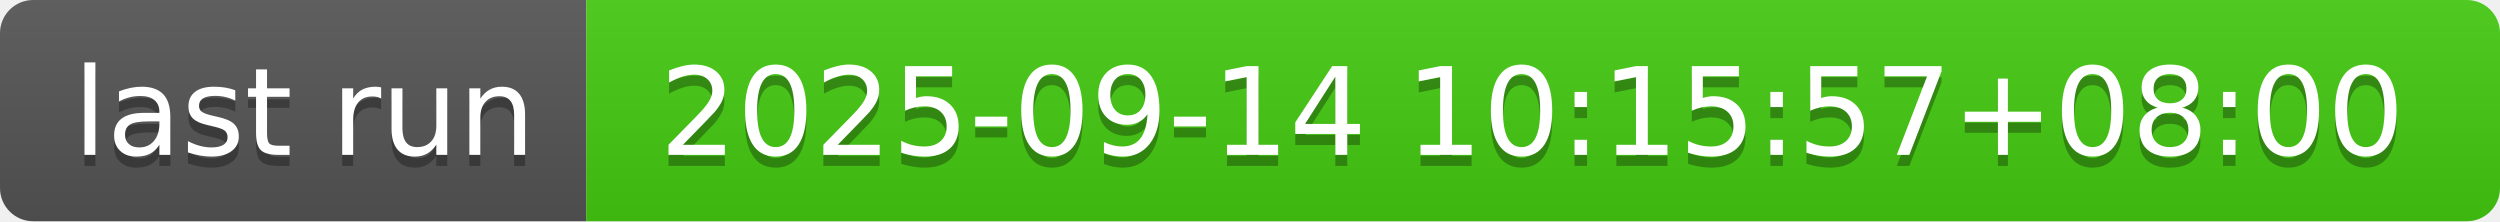
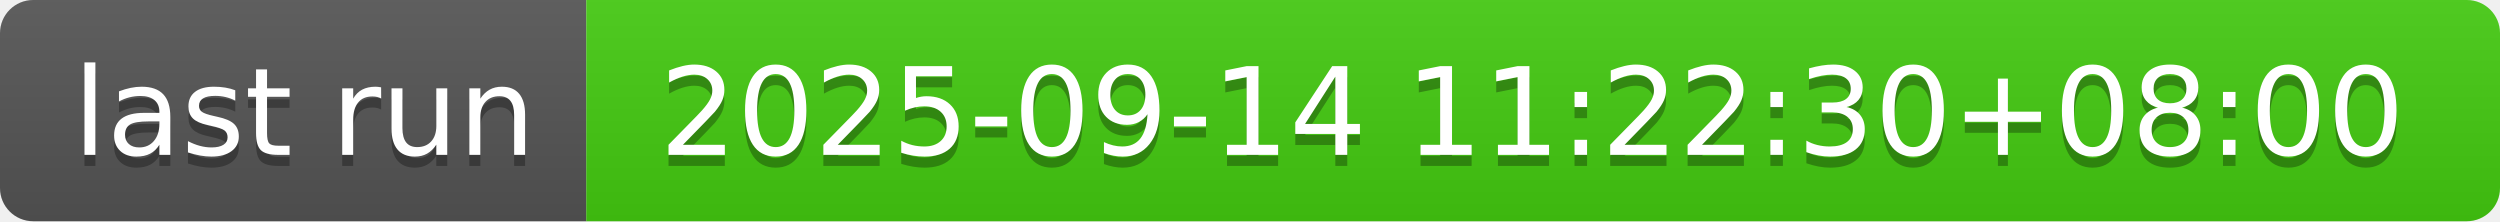
- <svg xmlns="http://www.w3.org/2000/svg" width="226" height="20" role="img" aria-label="last run: 2025-09-14 10:15:57+08:00">
+ <svg xmlns="http://www.w3.org/2000/svg" width="226" height="20" role="img" aria-label="last run: 2025-09-14 11:22:30+08:00">
  <linearGradient id="s" x2="0" y2="100%">
    <stop offset="0" stop-color="#bbb" stop-opacity=".1" />
    <stop offset="1" stop-opacity=".1" />
  </linearGradient>
  <clipPath id="r">
    <rect width="226" height="20" rx="3" fill="#fff" />
  </clipPath>
  <g clip-path="url(#r)">
    <rect width="53" height="20" fill="#555" />
    <rect x="53" width="173" height="20" fill="#4c1" />
    <rect width="226" height="20" fill="url(#s)" />
  </g>
  <g fill="#fff" text-anchor="middle" font-family="Verdana,Geneva,DejaVu Sans,sans-serif" text-rendering="geometricPrecision" font-size="110">
    <text aria-hidden="true" x="275" y="150" fill="#010101" fill-opacity=".3" transform="scale(.1)" textLength="430">last run</text>
    <text x="275" y="140" transform="scale(.1)" fill="#fff" textLength="430">last run</text>
-     <text aria-hidden="true" x="1385" y="150" fill="#010101" fill-opacity=".3" transform="scale(.1)" textLength="1630">2025-09-14 10:15:57+08:00</text>
-     <text x="1385" y="140" transform="scale(.1)" fill="#fff" textLength="1630">2025-09-14 10:15:57+08:00</text>
+     <text aria-hidden="true" x="1385" y="150" fill="#010101" fill-opacity=".3" transform="scale(.1)" textLength="1630">2025-09-14 11:22:30+08:00</text>
+     <text x="1385" y="140" transform="scale(.1)" fill="#fff" textLength="1630">2025-09-14 11:22:30+08:00</text>
  </g>
</svg>
